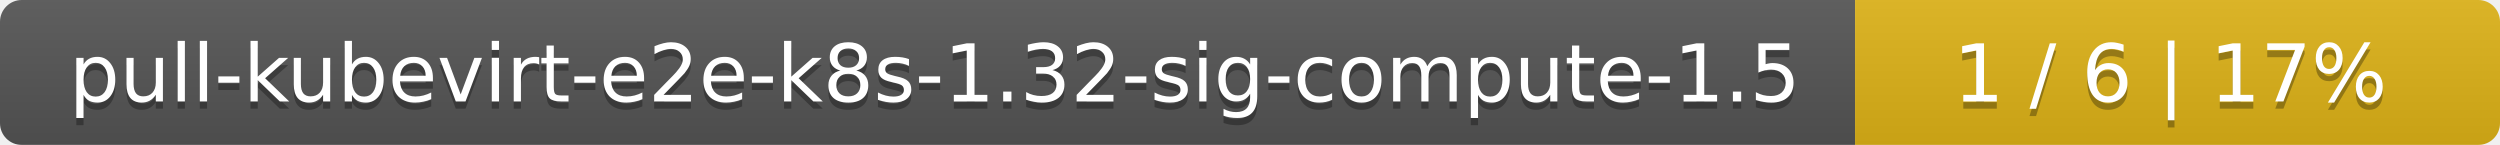
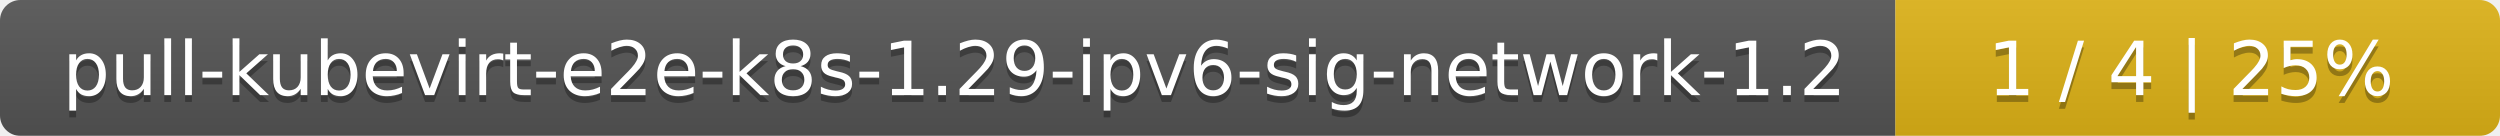
- <svg xmlns="http://www.w3.org/2000/svg" width="345" height="20">
+ <svg xmlns="http://www.w3.org/2000/svg" width="368" height="20">
  <linearGradient id="smooth" x2="0" y2="100%">
    <stop offset="0" stop-color="#bbb" stop-opacity=".1" />
    <stop offset="1" stop-opacity=".1" />
  </linearGradient>
  <mask id="round">
-     <rect width="345" height="20" rx="3" fill="#fff" />
+     <rect width="368" height="20" rx="3" fill="#fff" />
  </mask>
  <g mask="url(#round)">
-     <rect width="256" height="20" fill="#555" />
-     <rect x="256" width="89" height="20" fill="#dfb317" />
-     <rect width="345" height="20" fill="url(#smooth)" />
+     <rect width="279" height="20" fill="#555" />
+     <rect x="279" width="89" height="20" fill="#dfb317" />
+     <rect width="368" height="20" fill="url(#smooth)" />
  </g>
  <g fill="#fff" text-anchor="middle" font-family="DejaVu Sans,Verdana,Geneva,sans-serif" font-size="11">
-     <text x="129" y="15" fill="#010101" fill-opacity=".3">pull-kubevirt-e2e-k8s-1.32-sig-compute-1.5</text>
-     <text x="129" y="14">pull-kubevirt-e2e-k8s-1.32-sig-compute-1.5</text>
-     <text x="299.5" y="15" fill="#010101" fill-opacity=".3">1 / 6    |    17%</text>
-     <text x="299.5" y="14">1 / 6    |    17%</text>
+     <text x="140.5" y="15" fill="#010101" fill-opacity=".3">pull-kubevirt-e2e-k8s-1.29-ipv6-sig-network-1.2</text>
+     <text x="140.5" y="14">pull-kubevirt-e2e-k8s-1.29-ipv6-sig-network-1.2</text>
+     <text x="322.5" y="15" fill="#010101" fill-opacity=".3">1 / 4    |    25%</text>
+     <text x="322.5" y="14">1 / 4    |    25%</text>
  </g>
</svg>
